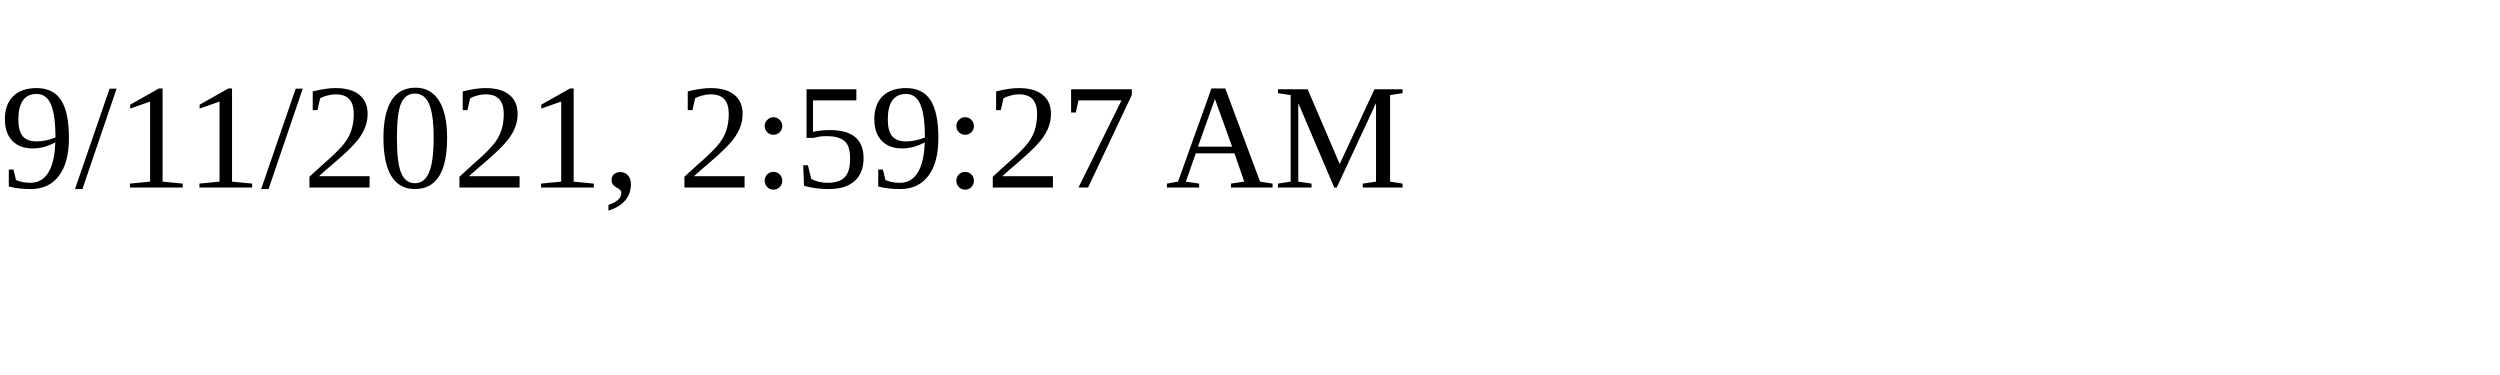
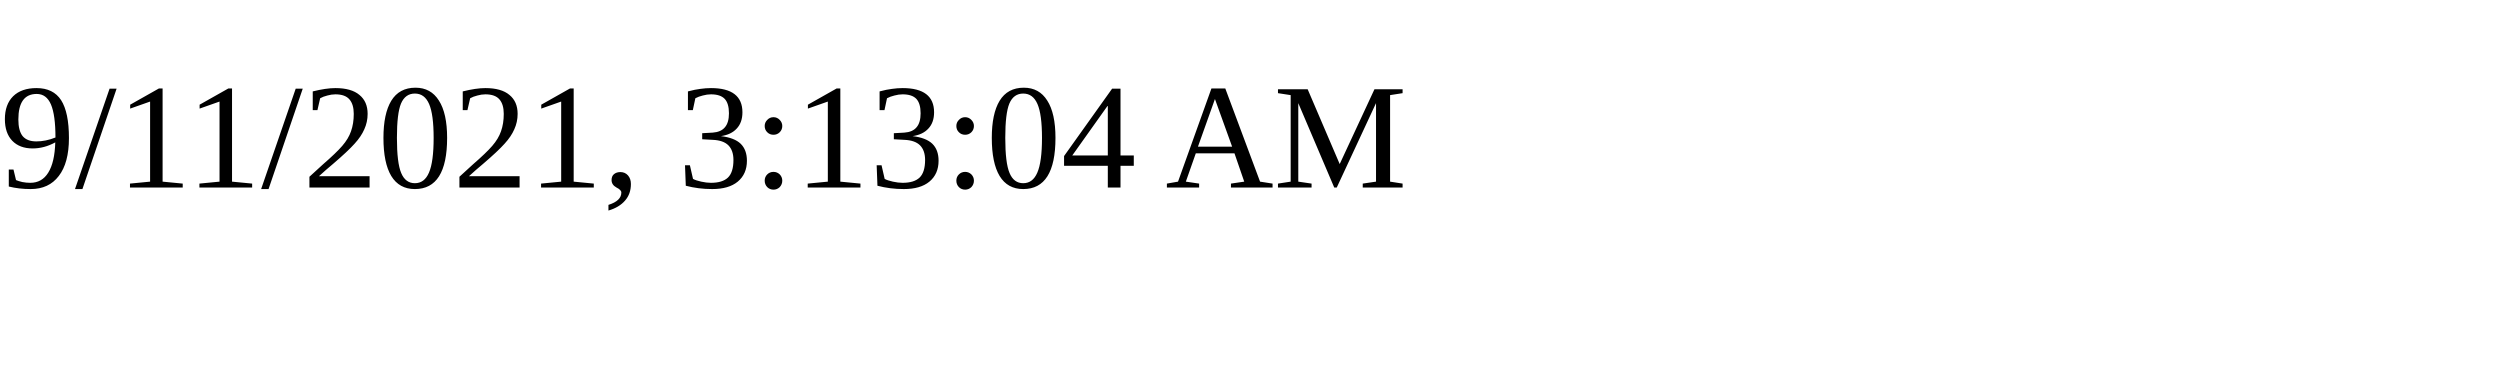
<svg xmlns="http://www.w3.org/2000/svg" height="30" width="200">
-   <text x="0" y="15">9/11/2021, 2:59:27 AM</text>
+   <text x="0" y="15">9/11/2021, 3:13:04 AM</text>
</svg>
